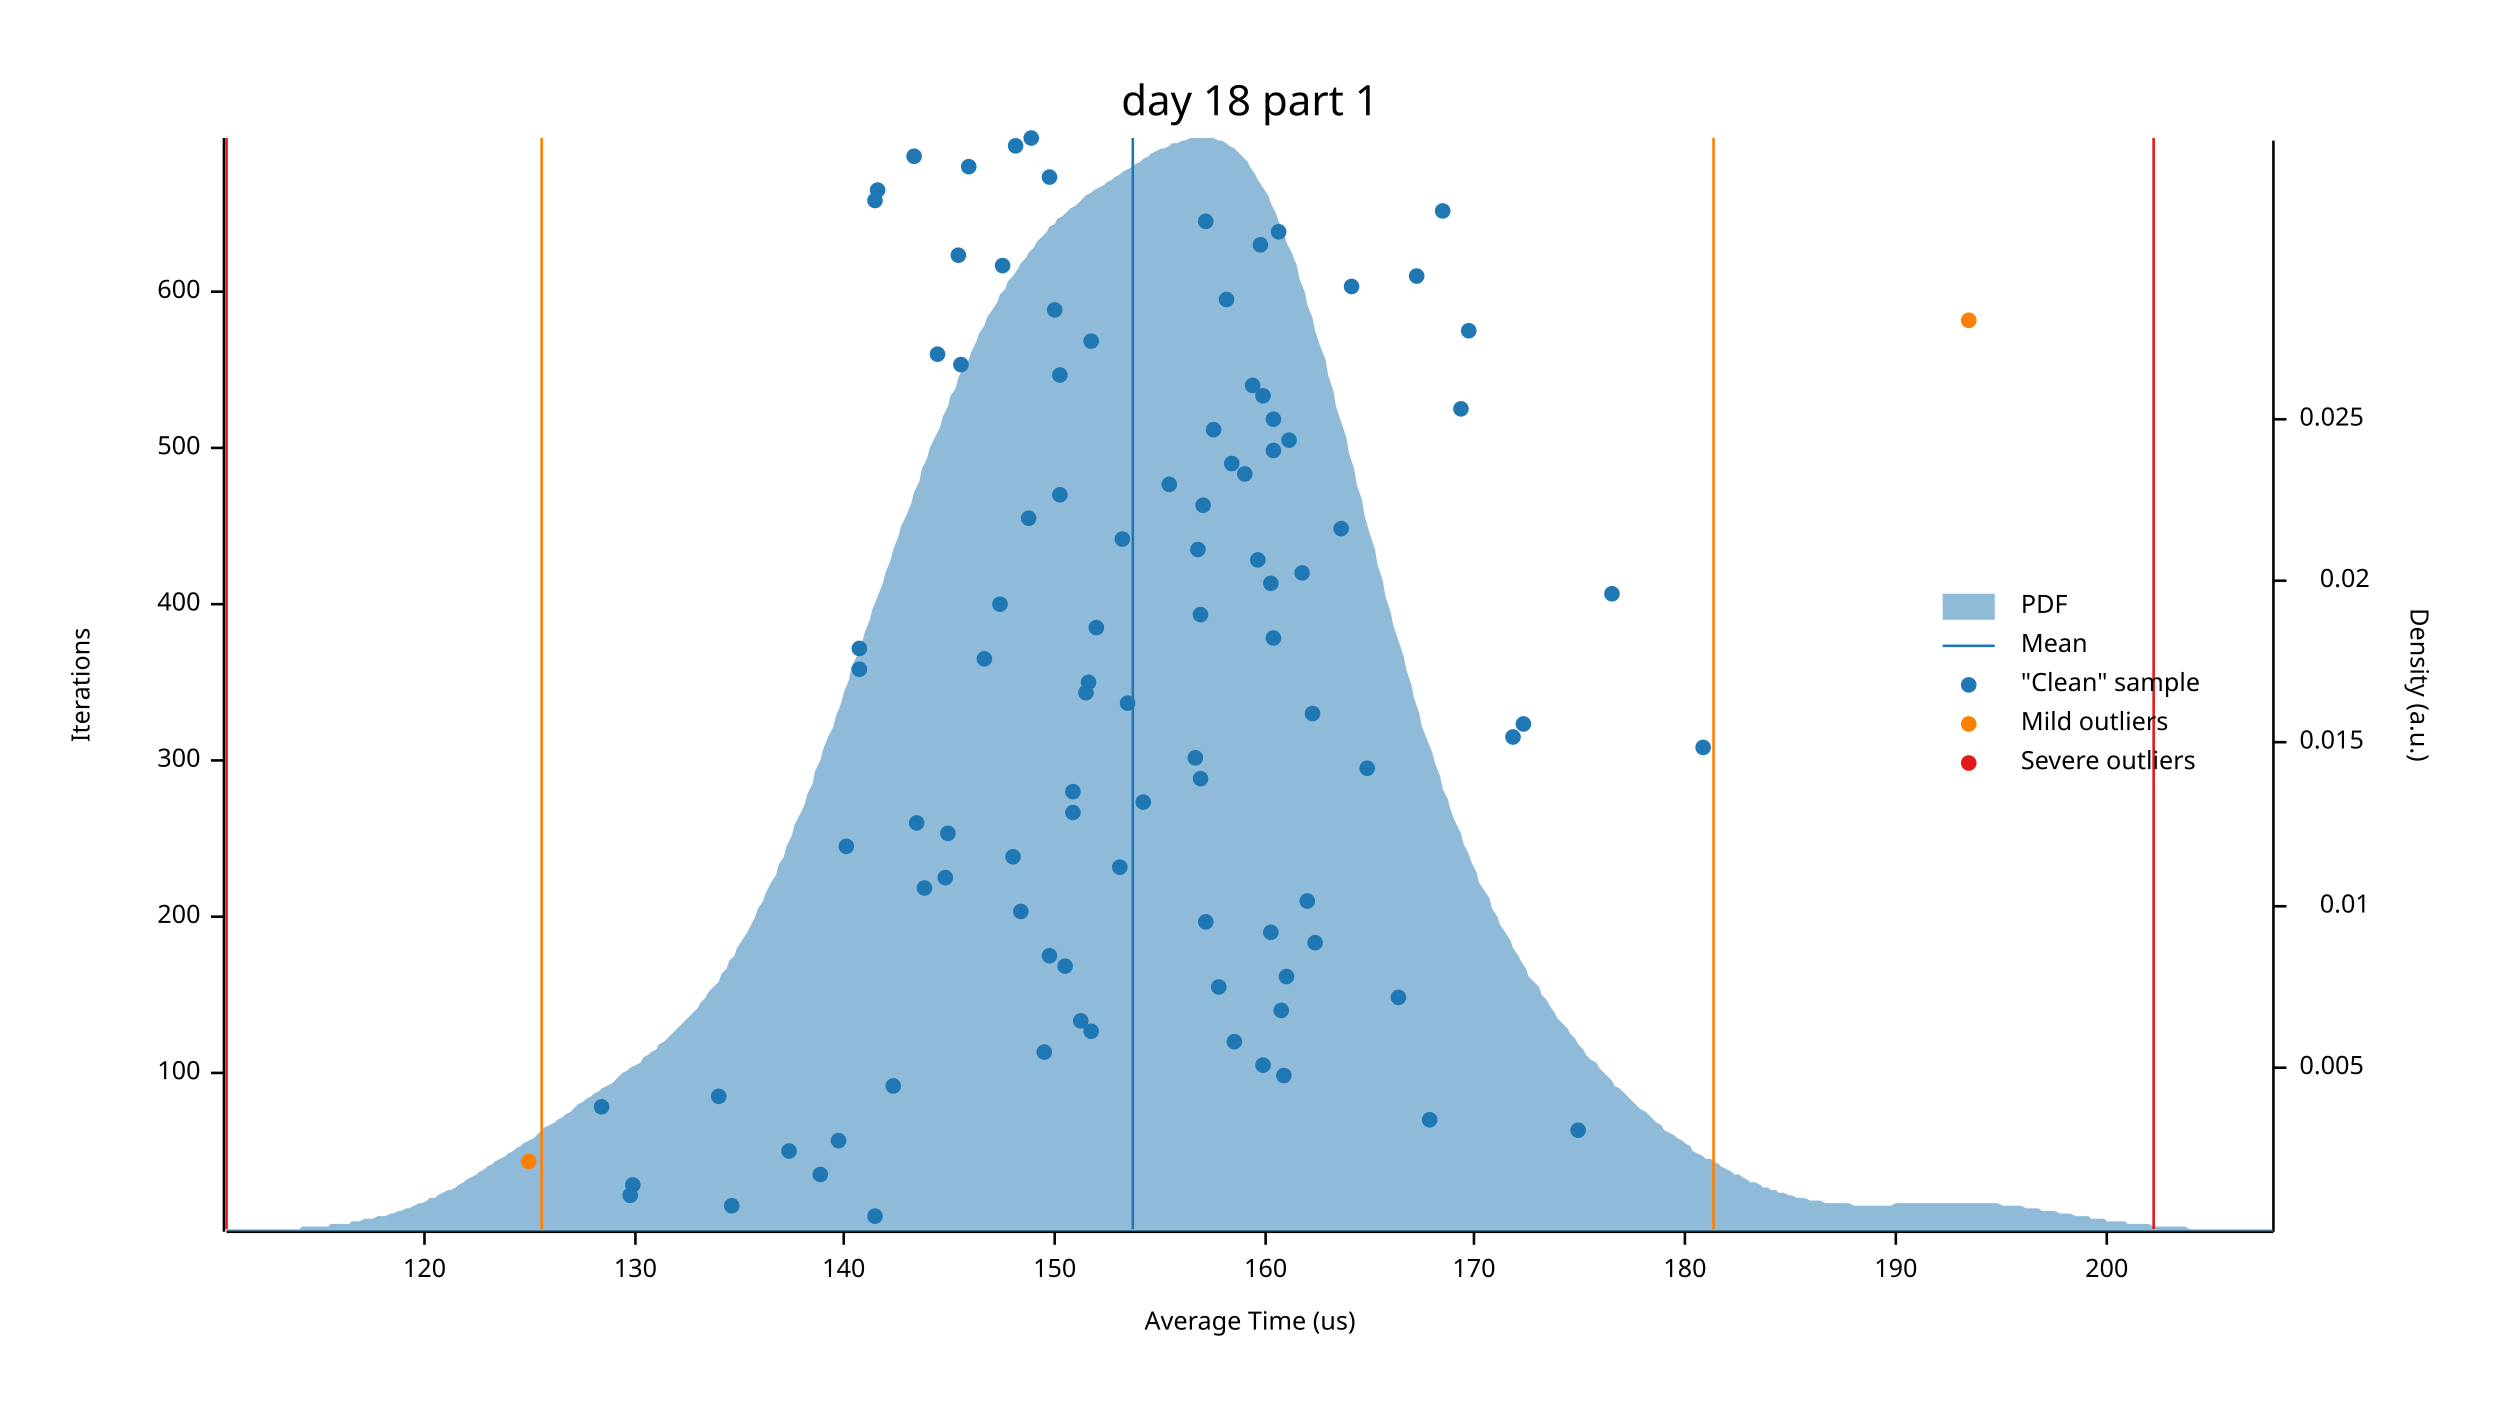
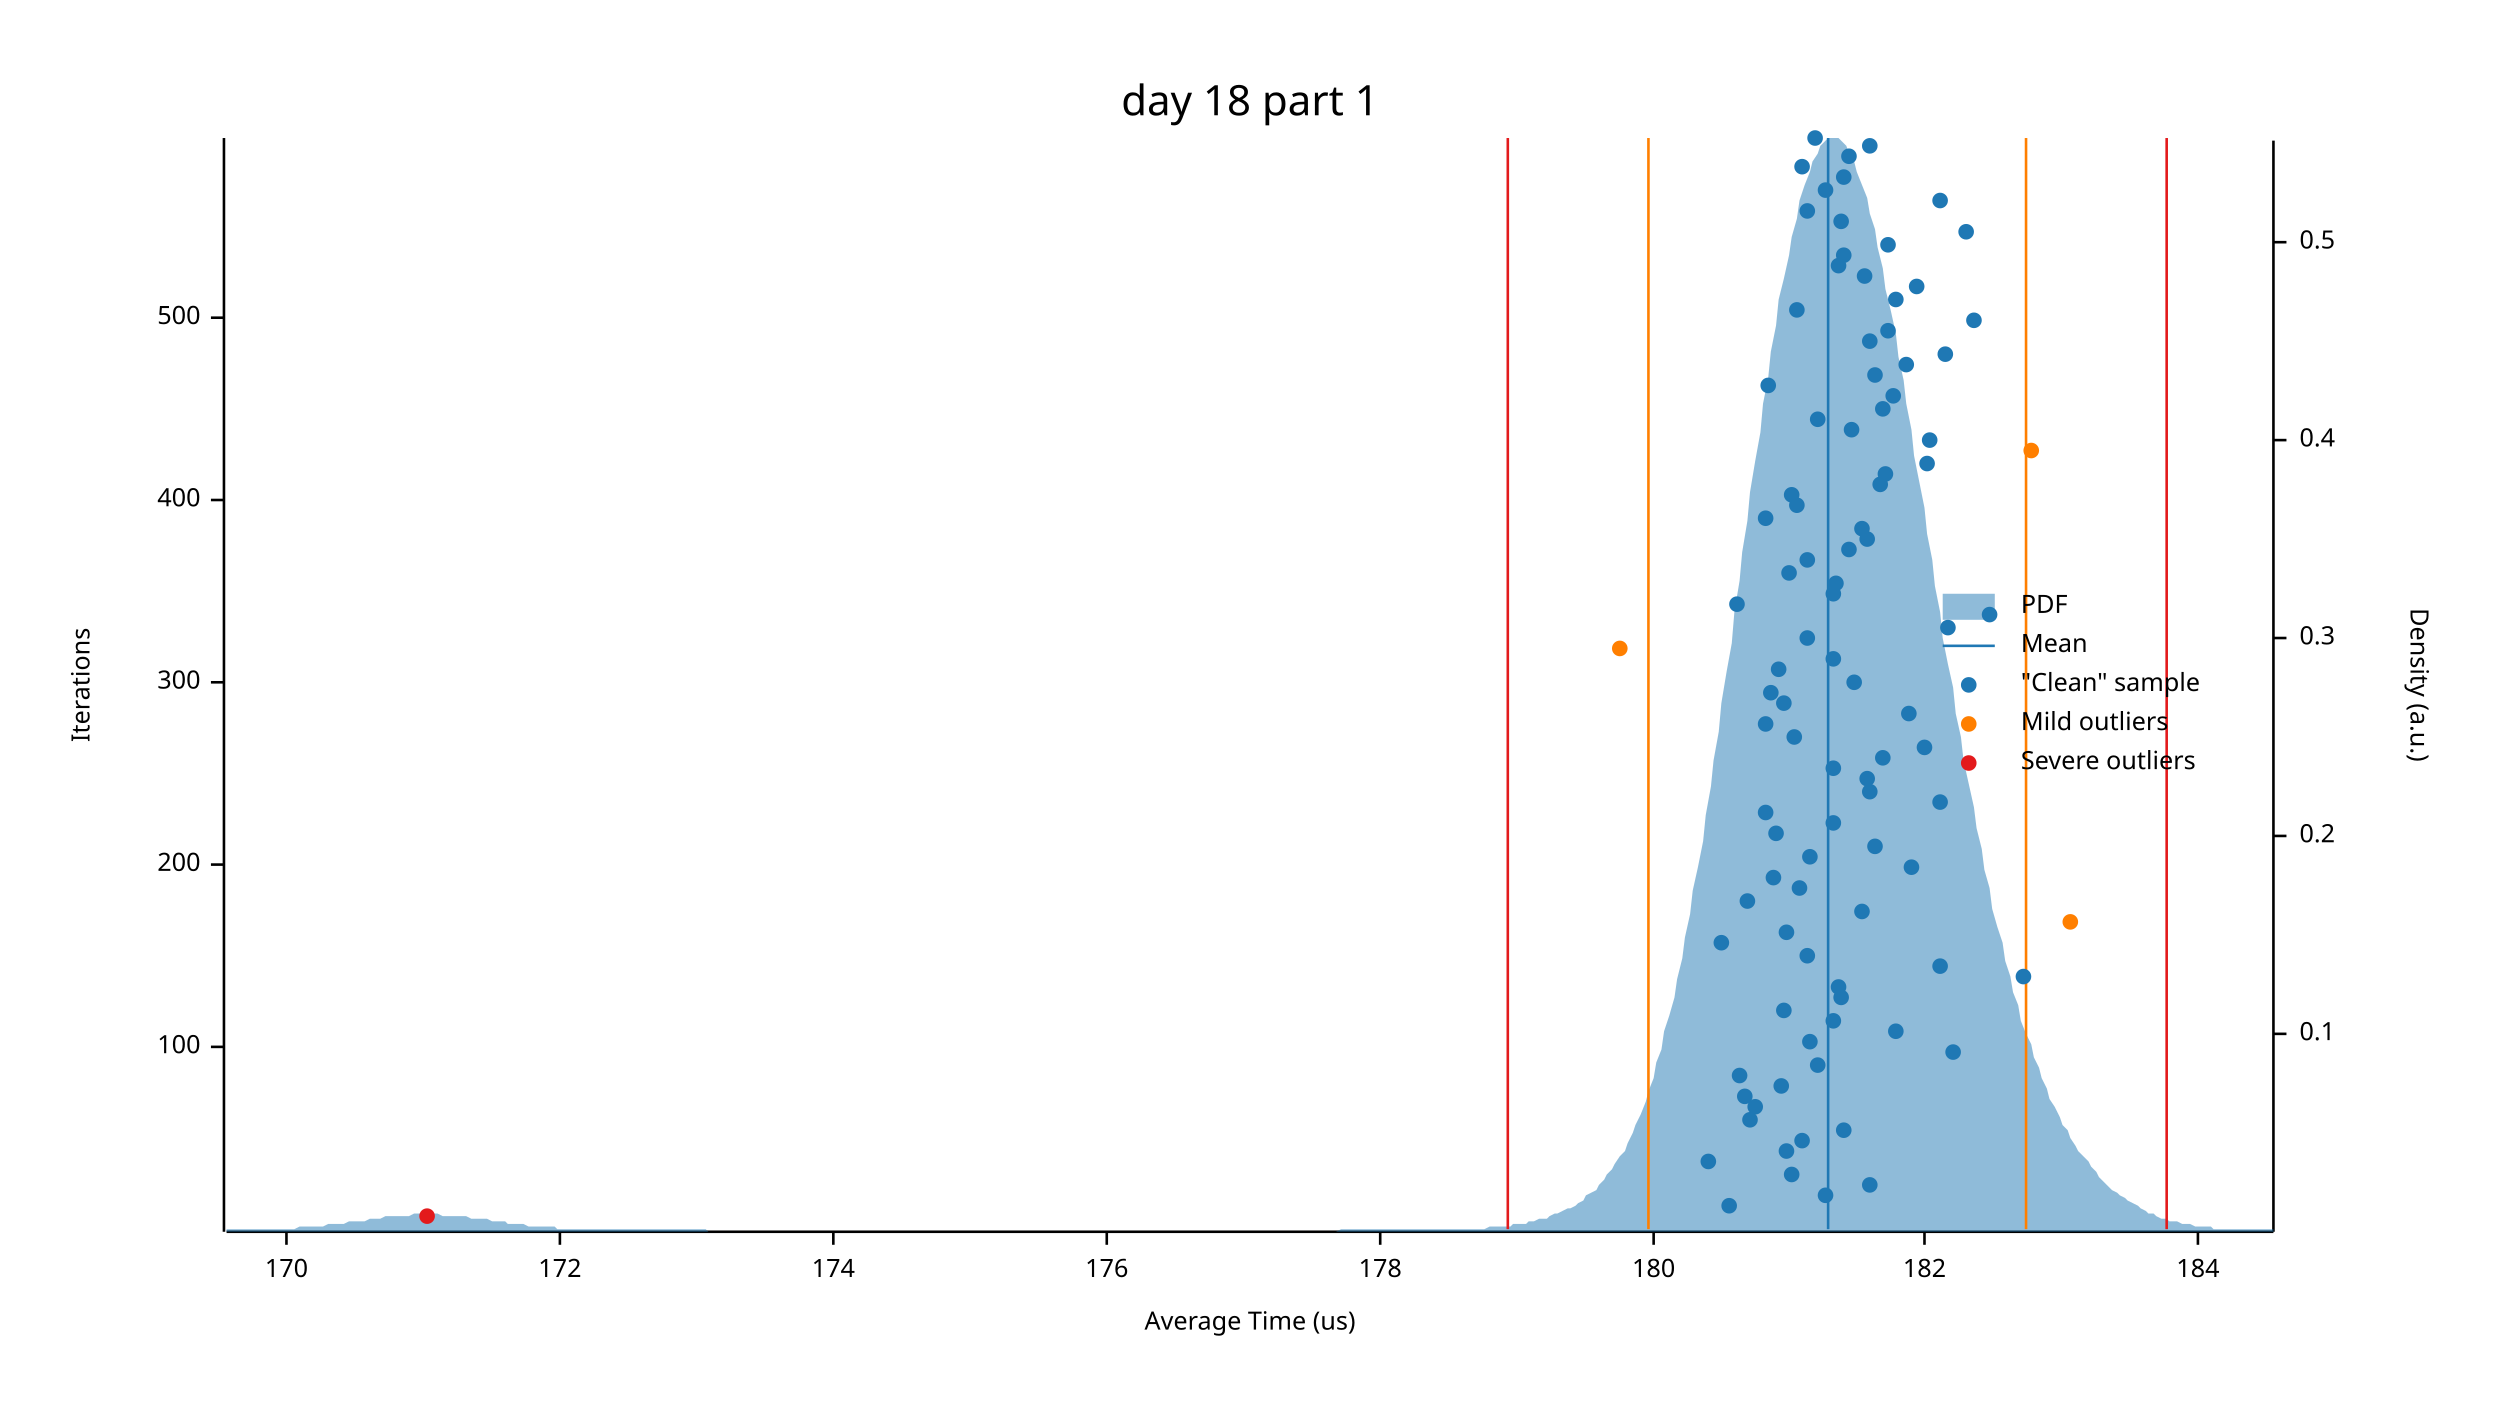
<svg xmlns="http://www.w3.org/2000/svg" width="960" height="540" viewBox="0 0 960 540">
  <text x="480" y="32" dy="0.76em" text-anchor="middle" font-family="sans-serif" font-size="16.129" opacity="1" fill="#000000">
day 18 part 1
</text>
  <text x="27" y="263" dy="0.76em" text-anchor="middle" font-family="sans-serif" font-size="9.677" opacity="1" fill="#000000" transform="rotate(270, 27, 263)">
Iterations
</text>
  <text x="480" y="513" dy="-0.5ex" text-anchor="middle" font-family="sans-serif" font-size="9.677" opacity="1" fill="#000000">
Average Time (us)
</text>
  <polyline fill="none" opacity="1" stroke="#000000" stroke-width="1" points="86,53 86,473 " />
-   <text x="77" y="412" dy="0.5ex" text-anchor="end" font-family="sans-serif" font-size="9.677" opacity="1" fill="#000000">
+   <text x="77" y="402" dy="0.5ex" text-anchor="end" font-family="sans-serif" font-size="9.677" opacity="1" fill="#000000">
100
</text>
-   <polyline fill="none" opacity="1" stroke="#000000" stroke-width="1" points="81,412 86,412 " />
-   <text x="77" y="352" dy="0.5ex" text-anchor="end" font-family="sans-serif" font-size="9.677" opacity="1" fill="#000000">
+   <polyline fill="none" opacity="1" stroke="#000000" stroke-width="1" points="81,402 86,402 " />
+   <text x="77" y="332" dy="0.5ex" text-anchor="end" font-family="sans-serif" font-size="9.677" opacity="1" fill="#000000">
200
</text>
-   <polyline fill="none" opacity="1" stroke="#000000" stroke-width="1" points="81,352 86,352 " />
-   <text x="77" y="292" dy="0.5ex" text-anchor="end" font-family="sans-serif" font-size="9.677" opacity="1" fill="#000000">
+   <polyline fill="none" opacity="1" stroke="#000000" stroke-width="1" points="81,332 86,332 " />
+   <text x="77" y="262" dy="0.5ex" text-anchor="end" font-family="sans-serif" font-size="9.677" opacity="1" fill="#000000">
300
</text>
-   <polyline fill="none" opacity="1" stroke="#000000" stroke-width="1" points="81,292 86,292 " />
-   <text x="77" y="232" dy="0.5ex" text-anchor="end" font-family="sans-serif" font-size="9.677" opacity="1" fill="#000000">
+   <polyline fill="none" opacity="1" stroke="#000000" stroke-width="1" points="81,262 86,262 " />
+   <text x="77" y="192" dy="0.5ex" text-anchor="end" font-family="sans-serif" font-size="9.677" opacity="1" fill="#000000">
400
</text>
-   <polyline fill="none" opacity="1" stroke="#000000" stroke-width="1" points="81,232 86,232 " />
-   <text x="77" y="172" dy="0.5ex" text-anchor="end" font-family="sans-serif" font-size="9.677" opacity="1" fill="#000000">
+   <polyline fill="none" opacity="1" stroke="#000000" stroke-width="1" points="81,192 86,192 " />
+   <text x="77" y="122" dy="0.5ex" text-anchor="end" font-family="sans-serif" font-size="9.677" opacity="1" fill="#000000">
500
</text>
-   <polyline fill="none" opacity="1" stroke="#000000" stroke-width="1" points="81,172 86,172 " />
-   <text x="77" y="112" dy="0.5ex" text-anchor="end" font-family="sans-serif" font-size="9.677" opacity="1" fill="#000000">
- 600
- </text>
-   <polyline fill="none" opacity="1" stroke="#000000" stroke-width="1" points="81,112 86,112 " />
+   <polyline fill="none" opacity="1" stroke="#000000" stroke-width="1" points="81,122 86,122 " />
  <polyline fill="none" opacity="1" stroke="#000000" stroke-width="1" points="87,473 873,473 " />
-   <text x="163" y="483" dy="0.76em" text-anchor="middle" font-family="sans-serif" font-size="9.677" opacity="1" fill="#000000">
- 120
- </text>
-   <polyline fill="none" opacity="1" stroke="#000000" stroke-width="1" points="163,473 163,478 " />
-   <text x="244" y="483" dy="0.76em" text-anchor="middle" font-family="sans-serif" font-size="9.677" opacity="1" fill="#000000">
- 130
- </text>
-   <polyline fill="none" opacity="1" stroke="#000000" stroke-width="1" points="244,473 244,478 " />
-   <text x="324" y="483" dy="0.76em" text-anchor="middle" font-family="sans-serif" font-size="9.677" opacity="1" fill="#000000">
- 140
- </text>
-   <polyline fill="none" opacity="1" stroke="#000000" stroke-width="1" points="324,473 324,478 " />
-   <text x="405" y="483" dy="0.76em" text-anchor="middle" font-family="sans-serif" font-size="9.677" opacity="1" fill="#000000">
- 150
- </text>
-   <polyline fill="none" opacity="1" stroke="#000000" stroke-width="1" points="405,473 405,478 " />
-   <text x="486" y="483" dy="0.76em" text-anchor="middle" font-family="sans-serif" font-size="9.677" opacity="1" fill="#000000">
- 160
- </text>
-   <polyline fill="none" opacity="1" stroke="#000000" stroke-width="1" points="486,473 486,478 " />
-   <text x="566" y="483" dy="0.76em" text-anchor="middle" font-family="sans-serif" font-size="9.677" opacity="1" fill="#000000">
+   <text x="110" y="483" dy="0.76em" text-anchor="middle" font-family="sans-serif" font-size="9.677" opacity="1" fill="#000000">
170
</text>
-   <polyline fill="none" opacity="1" stroke="#000000" stroke-width="1" points="566,473 566,478 " />
-   <text x="647" y="483" dy="0.76em" text-anchor="middle" font-family="sans-serif" font-size="9.677" opacity="1" fill="#000000">
+   <polyline fill="none" opacity="1" stroke="#000000" stroke-width="1" points="110,473 110,478 " />
+   <text x="215" y="483" dy="0.76em" text-anchor="middle" font-family="sans-serif" font-size="9.677" opacity="1" fill="#000000">
+ 172
+ </text>
+   <polyline fill="none" opacity="1" stroke="#000000" stroke-width="1" points="215,473 215,478 " />
+   <text x="320" y="483" dy="0.76em" text-anchor="middle" font-family="sans-serif" font-size="9.677" opacity="1" fill="#000000">
+ 174
+ </text>
+   <polyline fill="none" opacity="1" stroke="#000000" stroke-width="1" points="320,473 320,478 " />
+   <text x="425" y="483" dy="0.76em" text-anchor="middle" font-family="sans-serif" font-size="9.677" opacity="1" fill="#000000">
+ 176
+ </text>
+   <polyline fill="none" opacity="1" stroke="#000000" stroke-width="1" points="425,473 425,478 " />
+   <text x="530" y="483" dy="0.76em" text-anchor="middle" font-family="sans-serif" font-size="9.677" opacity="1" fill="#000000">
+ 178
+ </text>
+   <polyline fill="none" opacity="1" stroke="#000000" stroke-width="1" points="530,473 530,478 " />
+   <text x="635" y="483" dy="0.76em" text-anchor="middle" font-family="sans-serif" font-size="9.677" opacity="1" fill="#000000">
180
</text>
-   <polyline fill="none" opacity="1" stroke="#000000" stroke-width="1" points="647,473 647,478 " />
-   <text x="728" y="483" dy="0.76em" text-anchor="middle" font-family="sans-serif" font-size="9.677" opacity="1" fill="#000000">
- 190
- </text>
-   <polyline fill="none" opacity="1" stroke="#000000" stroke-width="1" points="728,473 728,478 " />
-   <text x="809" y="483" dy="0.76em" text-anchor="middle" font-family="sans-serif" font-size="9.677" opacity="1" fill="#000000">
- 200
- </text>
-   <polyline fill="none" opacity="1" stroke="#000000" stroke-width="1" points="809,473 809,478 " />
+   <polyline fill="none" opacity="1" stroke="#000000" stroke-width="1" points="635,473 635,478 " />
+   <text x="739" y="483" dy="0.76em" text-anchor="middle" font-family="sans-serif" font-size="9.677" opacity="1" fill="#000000">
+ 182
+ </text>
+   <polyline fill="none" opacity="1" stroke="#000000" stroke-width="1" points="739,473 739,478 " />
+   <text x="844" y="483" dy="0.76em" text-anchor="middle" font-family="sans-serif" font-size="9.677" opacity="1" fill="#000000">
+ 184
+ </text>
+   <polyline fill="none" opacity="1" stroke="#000000" stroke-width="1" points="844,473 844,478 " />
  <text x="933" y="263" dy="0.76em" text-anchor="middle" font-family="sans-serif" font-size="9.677" opacity="1" fill="#000000" transform="rotate(90, 933, 263)">
Density (a.u.)
</text>
  <polyline fill="none" opacity="1" stroke="#000000" stroke-width="1" points="873,54 873,473 " />
-   <text x="883" y="410" dy="0.5ex" text-anchor="start" font-family="sans-serif" font-size="9.677" opacity="1" fill="#000000">
- 0.005
- </text>
-   <polyline fill="none" opacity="1" stroke="#000000" stroke-width="1" points="873,410 878,410 " />
-   <text x="910" y="348" dy="0.5ex" text-anchor="end" font-family="sans-serif" font-size="9.677" opacity="1" fill="#000000">
- 0.01
- </text>
-   <polyline fill="none" opacity="1" stroke="#000000" stroke-width="1" points="873,348 878,348 " />
-   <text x="883" y="285" dy="0.5ex" text-anchor="start" font-family="sans-serif" font-size="9.677" opacity="1" fill="#000000">
- 0.015
- </text>
-   <polyline fill="none" opacity="1" stroke="#000000" stroke-width="1" points="873,285 878,285 " />
-   <text x="910" y="223" dy="0.5ex" text-anchor="end" font-family="sans-serif" font-size="9.677" opacity="1" fill="#000000">
- 0.02
- </text>
-   <polyline fill="none" opacity="1" stroke="#000000" stroke-width="1" points="873,223 878,223 " />
-   <text x="883" y="161" dy="0.5ex" text-anchor="start" font-family="sans-serif" font-size="9.677" opacity="1" fill="#000000">
- 0.025
- </text>
-   <polyline fill="none" opacity="1" stroke="#000000" stroke-width="1" points="873,161 878,161 " />
-   <polygon opacity="0.5" fill="#1F78B4" points="87,472 88,472 90,472 91,472 93,472 94,472 96,472 98,472 99,472 101,472 102,472 104,472 105,472 107,472 109,472 110,472 112,472 113,472 115,472 116,471 118,471 120,471 121,471 123,471 124,471 126,471 127,470 129,470 131,470 132,470 134,470 135,469 137,469 138,469 140,468 142,468 143,468 145,467 146,467 148,467 150,466 151,466 153,465 154,465 156,464 157,464 159,463 161,462 162,462 164,461 165,460 167,460 168,459 170,458 172,457 173,457 175,456 176,455 178,454 179,453 181,452 183,451 184,450 186,449 187,448 189,447 190,446 192,445 194,444 195,443 197,442 198,441 200,440 201,439 203,438 205,437 206,436 208,434 209,433 211,432 213,431 214,430 216,429 217,428 219,427 220,426 222,424 224,423 225,422 227,421 228,420 230,419 231,418 233,417 235,416 236,415 238,413 239,412 241,411 242,410 244,409 246,408 247,406 249,405 250,404 252,403 253,401 255,400 257,398 258,397 260,395 261,394 263,392 264,391 266,389 268,387 269,385 271,383 272,381 274,379 276,377 277,374 279,372 280,369 282,367 283,364 285,361 287,358 288,356 290,352 291,349 293,346 294,343 296,339 298,336 299,332 301,329 302,325 304,321 305,317 307,313 309,309 310,305 312,301 313,296 315,292 316,288 318,283 320,279 321,275 323,270 324,266 326,261 327,256 329,252 331,247 332,243 334,238 335,234 337,229 339,224 340,220 342,215 343,211 345,206 346,202 348,198 350,193 351,189 353,185 354,180 356,176 357,172 359,168 361,164 362,160 364,156 365,152 367,149 368,145 370,141 372,138 373,135 375,131 376,128 378,125 379,122 381,119 383,116 384,113 386,111 387,108 389,106 391,103 392,101 394,99 395,97 397,95 398,93 400,91 402,89 403,87 405,86 406,84 408,83 409,82 411,80 413,79 414,78 416,76 417,75 419,74 420,73 422,72 424,71 425,70 427,69 428,68 430,67 431,66 433,65 435,64 436,63 438,62 439,61 441,60 442,59 444,58 446,57 447,57 449,56 450,55 452,55 454,54 455,54 457,53 458,53 460,53 461,53 463,53 465,53 466,53 468,54 469,54 471,55 472,56 474,57 476,59 477,60 479,62 480,64 482,67 483,69 485,72 487,75 488,78 490,82 491,85 493,89 494,93 496,97 498,102 499,107 501,112 502,117 504,122 505,127 507,133 509,138 510,144 512,150 513,156 515,162 517,168 518,174 520,180 521,186 523,192 524,198 526,205 528,211 529,217 531,223 532,229 534,235 535,240 537,246 539,252 540,257 542,263 543,268 545,274 546,279 548,284 550,289 551,293 553,298 554,303 556,307 557,311 559,316 561,320 562,324 564,328 565,331 567,335 568,339 570,342 572,345 573,349 575,352 576,355 578,358 580,361 581,364 583,367 584,369 586,372 587,375 589,377 591,379 592,382 594,384 595,386 597,389 598,391 600,393 602,395 603,397 605,399 606,401 608,403 609,405 611,407 613,408 614,410 616,412 617,413 619,415 620,417 622,418 624,420 625,421 627,423 628,424 630,426 632,427 633,428 635,430 636,431 638,432 639,434 641,435 643,436 644,437 646,438 647,439 649,440 650,442 652,443 654,444 655,445 657,445 658,446 660,447 661,448 663,449 665,450 666,451 668,451 669,452 671,453 672,454 674,454 676,455 677,456 679,456 680,457 682,457 683,458 685,458 687,459 688,459 690,460 691,460 693,460 695,461 696,461 698,461 699,461 701,462 702,462 704,462 706,462 707,462 709,462 710,462 712,463 713,463 715,463 717,463 718,463 720,463 721,463 723,463 724,463 726,463 728,462 729,462 731,462 732,462 734,462 735,462 737,462 739,462 740,462 742,462 743,462 745,462 746,462 748,462 750,462 751,462 753,462 754,462 756,462 758,462 759,462 761,462 762,462 764,462 765,462 767,462 769,463 770,463 772,463 773,463 775,463 776,463 778,464 780,464 781,464 783,464 784,465 786,465 787,465 789,465 791,466 792,466 794,466 795,466 797,467 798,467 800,467 802,467 803,468 805,468 806,468 808,468 809,469 811,469 813,469 814,469 816,469 817,470 819,470 821,470 822,470 824,470 825,470 827,471 828,471 830,471 832,471 833,471 835,471 836,471 838,471 839,471 841,472 843,472 844,472 846,472 847,472 849,472 850,472 852,472 854,472 855,472 857,472 858,472 860,472 861,472 863,472 865,472 866,472 868,472 869,472 871,472 873,472 873,473 87,473 " />
-   <polyline fill="none" opacity="1" stroke="#1F78B4" stroke-width="1" points="435,472 435,53 " />
-   <polyline fill="none" opacity="1" stroke="#FF7F00" stroke-width="1" points="208,472 208,53 " />
-   <polyline fill="none" opacity="1" stroke="#FF7F00" stroke-width="1" points="658,472 658,53 " />
-   <polyline fill="none" opacity="1" stroke="#E31A1C" stroke-width="1" points="87,472 87,53 " />
-   <polyline fill="none" opacity="1" stroke="#E31A1C" stroke-width="1" points="827,472 827,53 " />
-   <circle cx="336" cy="467" r="3" opacity="1" fill="#1F78B4" stroke="none" />
-   <circle cx="281" cy="463" r="3" opacity="1" fill="#1F78B4" stroke="none" />
-   <circle cx="242" cy="459" r="3" opacity="1" fill="#1F78B4" stroke="none" />
-   <circle cx="243" cy="455" r="3" opacity="1" fill="#1F78B4" stroke="none" />
-   <circle cx="315" cy="451" r="3" opacity="1" fill="#1F78B4" stroke="none" />
-   <circle cx="303" cy="442" r="3" opacity="1" fill="#1F78B4" stroke="none" />
-   <circle cx="322" cy="438" r="3" opacity="1" fill="#1F78B4" stroke="none" />
-   <circle cx="606" cy="434" r="3" opacity="1" fill="#1F78B4" stroke="none" />
-   <circle cx="549" cy="430" r="3" opacity="1" fill="#1F78B4" stroke="none" />
-   <circle cx="231" cy="425" r="3" opacity="1" fill="#1F78B4" stroke="none" />
-   <circle cx="276" cy="421" r="3" opacity="1" fill="#1F78B4" stroke="none" />
-   <circle cx="343" cy="417" r="3" opacity="1" fill="#1F78B4" stroke="none" />
-   <circle cx="493" cy="413" r="3" opacity="1" fill="#1F78B4" stroke="none" />
-   <circle cx="485" cy="409" r="3" opacity="1" fill="#1F78B4" stroke="none" />
-   <circle cx="401" cy="404" r="3" opacity="1" fill="#1F78B4" stroke="none" />
-   <circle cx="474" cy="400" r="3" opacity="1" fill="#1F78B4" stroke="none" />
-   <circle cx="419" cy="396" r="3" opacity="1" fill="#1F78B4" stroke="none" />
-   <circle cx="415" cy="392" r="3" opacity="1" fill="#1F78B4" stroke="none" />
-   <circle cx="492" cy="388" r="3" opacity="1" fill="#1F78B4" stroke="none" />
-   <circle cx="537" cy="383" r="3" opacity="1" fill="#1F78B4" stroke="none" />
-   <circle cx="468" cy="379" r="3" opacity="1" fill="#1F78B4" stroke="none" />
-   <circle cx="494" cy="375" r="3" opacity="1" fill="#1F78B4" stroke="none" />
-   <circle cx="409" cy="371" r="3" opacity="1" fill="#1F78B4" stroke="none" />
-   <circle cx="403" cy="367" r="3" opacity="1" fill="#1F78B4" stroke="none" />
-   <circle cx="505" cy="362" r="3" opacity="1" fill="#1F78B4" stroke="none" />
-   <circle cx="488" cy="358" r="3" opacity="1" fill="#1F78B4" stroke="none" />
-   <circle cx="463" cy="354" r="3" opacity="1" fill="#1F78B4" stroke="none" />
-   <circle cx="392" cy="350" r="3" opacity="1" fill="#1F78B4" stroke="none" />
-   <circle cx="502" cy="346" r="3" opacity="1" fill="#1F78B4" stroke="none" />
-   <circle cx="355" cy="341" r="3" opacity="1" fill="#1F78B4" stroke="none" />
-   <circle cx="363" cy="337" r="3" opacity="1" fill="#1F78B4" stroke="none" />
-   <circle cx="430" cy="333" r="3" opacity="1" fill="#1F78B4" stroke="none" />
-   <circle cx="389" cy="329" r="3" opacity="1" fill="#1F78B4" stroke="none" />
-   <circle cx="325" cy="325" r="3" opacity="1" fill="#1F78B4" stroke="none" />
-   <circle cx="364" cy="320" r="3" opacity="1" fill="#1F78B4" stroke="none" />
-   <circle cx="352" cy="316" r="3" opacity="1" fill="#1F78B4" stroke="none" />
-   <circle cx="412" cy="312" r="3" opacity="1" fill="#1F78B4" stroke="none" />
-   <circle cx="439" cy="308" r="3" opacity="1" fill="#1F78B4" stroke="none" />
-   <circle cx="412" cy="304" r="3" opacity="1" fill="#1F78B4" stroke="none" />
-   <circle cx="461" cy="299" r="3" opacity="1" fill="#1F78B4" stroke="none" />
-   <circle cx="525" cy="295" r="3" opacity="1" fill="#1F78B4" stroke="none" />
-   <circle cx="459" cy="291" r="3" opacity="1" fill="#1F78B4" stroke="none" />
-   <circle cx="654" cy="287" r="3" opacity="1" fill="#1F78B4" stroke="none" />
-   <circle cx="581" cy="283" r="3" opacity="1" fill="#1F78B4" stroke="none" />
-   <circle cx="585" cy="278" r="3" opacity="1" fill="#1F78B4" stroke="none" />
-   <circle cx="504" cy="274" r="3" opacity="1" fill="#1F78B4" stroke="none" />
-   <circle cx="433" cy="270" r="3" opacity="1" fill="#1F78B4" stroke="none" />
-   <circle cx="417" cy="266" r="3" opacity="1" fill="#1F78B4" stroke="none" />
-   <circle cx="418" cy="262" r="3" opacity="1" fill="#1F78B4" stroke="none" />
-   <circle cx="330" cy="257" r="3" opacity="1" fill="#1F78B4" stroke="none" />
-   <circle cx="378" cy="253" r="3" opacity="1" fill="#1F78B4" stroke="none" />
-   <circle cx="330" cy="249" r="3" opacity="1" fill="#1F78B4" stroke="none" />
-   <circle cx="489" cy="245" r="3" opacity="1" fill="#1F78B4" stroke="none" />
-   <circle cx="421" cy="241" r="3" opacity="1" fill="#1F78B4" stroke="none" />
-   <circle cx="461" cy="236" r="3" opacity="1" fill="#1F78B4" stroke="none" />
-   <circle cx="384" cy="232" r="3" opacity="1" fill="#1F78B4" stroke="none" />
-   <circle cx="619" cy="228" r="3" opacity="1" fill="#1F78B4" stroke="none" />
-   <circle cx="488" cy="224" r="3" opacity="1" fill="#1F78B4" stroke="none" />
-   <circle cx="500" cy="220" r="3" opacity="1" fill="#1F78B4" stroke="none" />
-   <circle cx="483" cy="215" r="3" opacity="1" fill="#1F78B4" stroke="none" />
-   <circle cx="460" cy="211" r="3" opacity="1" fill="#1F78B4" stroke="none" />
-   <circle cx="431" cy="207" r="3" opacity="1" fill="#1F78B4" stroke="none" />
-   <circle cx="515" cy="203" r="3" opacity="1" fill="#1F78B4" stroke="none" />
-   <circle cx="395" cy="199" r="3" opacity="1" fill="#1F78B4" stroke="none" />
-   <circle cx="462" cy="194" r="3" opacity="1" fill="#1F78B4" stroke="none" />
-   <circle cx="407" cy="190" r="3" opacity="1" fill="#1F78B4" stroke="none" />
-   <circle cx="449" cy="186" r="3" opacity="1" fill="#1F78B4" stroke="none" />
-   <circle cx="478" cy="182" r="3" opacity="1" fill="#1F78B4" stroke="none" />
-   <circle cx="473" cy="178" r="3" opacity="1" fill="#1F78B4" stroke="none" />
-   <circle cx="489" cy="173" r="3" opacity="1" fill="#1F78B4" stroke="none" />
-   <circle cx="495" cy="169" r="3" opacity="1" fill="#1F78B4" stroke="none" />
-   <circle cx="466" cy="165" r="3" opacity="1" fill="#1F78B4" stroke="none" />
-   <circle cx="489" cy="161" r="3" opacity="1" fill="#1F78B4" stroke="none" />
-   <circle cx="561" cy="157" r="3" opacity="1" fill="#1F78B4" stroke="none" />
-   <circle cx="485" cy="152" r="3" opacity="1" fill="#1F78B4" stroke="none" />
-   <circle cx="481" cy="148" r="3" opacity="1" fill="#1F78B4" stroke="none" />
-   <circle cx="407" cy="144" r="3" opacity="1" fill="#1F78B4" stroke="none" />
-   <circle cx="369" cy="140" r="3" opacity="1" fill="#1F78B4" stroke="none" />
-   <circle cx="360" cy="136" r="3" opacity="1" fill="#1F78B4" stroke="none" />
-   <circle cx="419" cy="131" r="3" opacity="1" fill="#1F78B4" stroke="none" />
-   <circle cx="564" cy="127" r="3" opacity="1" fill="#1F78B4" stroke="none" />
-   <circle cx="405" cy="119" r="3" opacity="1" fill="#1F78B4" stroke="none" />
-   <circle cx="471" cy="115" r="3" opacity="1" fill="#1F78B4" stroke="none" />
-   <circle cx="519" cy="110" r="3" opacity="1" fill="#1F78B4" stroke="none" />
-   <circle cx="544" cy="106" r="3" opacity="1" fill="#1F78B4" stroke="none" />
-   <circle cx="385" cy="102" r="3" opacity="1" fill="#1F78B4" stroke="none" />
-   <circle cx="368" cy="98" r="3" opacity="1" fill="#1F78B4" stroke="none" />
-   <circle cx="484" cy="94" r="3" opacity="1" fill="#1F78B4" stroke="none" />
-   <circle cx="491" cy="89" r="3" opacity="1" fill="#1F78B4" stroke="none" />
-   <circle cx="463" cy="85" r="3" opacity="1" fill="#1F78B4" stroke="none" />
-   <circle cx="554" cy="81" r="3" opacity="1" fill="#1F78B4" stroke="none" />
-   <circle cx="336" cy="77" r="3" opacity="1" fill="#1F78B4" stroke="none" />
-   <circle cx="337" cy="73" r="3" opacity="1" fill="#1F78B4" stroke="none" />
-   <circle cx="403" cy="68" r="3" opacity="1" fill="#1F78B4" stroke="none" />
-   <circle cx="372" cy="64" r="3" opacity="1" fill="#1F78B4" stroke="none" />
-   <circle cx="351" cy="60" r="3" opacity="1" fill="#1F78B4" stroke="none" />
-   <circle cx="390" cy="56" r="3" opacity="1" fill="#1F78B4" stroke="none" />
-   <circle cx="396" cy="53" r="3" opacity="1" fill="#1F78B4" stroke="none" />
-   <circle cx="203" cy="446" r="3" opacity="1" fill="#FF7F00" stroke="none" />
-   <circle cx="756" cy="123" r="3" opacity="1" fill="#FF7F00" stroke="none" />
+   <text x="883" y="397" dy="0.5ex" text-anchor="start" font-family="sans-serif" font-size="9.677" opacity="1" fill="#000000">
+ 0.1
+ </text>
+   <polyline fill="none" opacity="1" stroke="#000000" stroke-width="1" points="873,397 878,397 " />
+   <text x="883" y="321" dy="0.5ex" text-anchor="start" font-family="sans-serif" font-size="9.677" opacity="1" fill="#000000">
+ 0.2
+ </text>
+   <polyline fill="none" opacity="1" stroke="#000000" stroke-width="1" points="873,321 878,321 " />
+   <text x="883" y="245" dy="0.5ex" text-anchor="start" font-family="sans-serif" font-size="9.677" opacity="1" fill="#000000">
+ 0.3
+ </text>
+   <polyline fill="none" opacity="1" stroke="#000000" stroke-width="1" points="873,245 878,245 " />
+   <text x="883" y="169" dy="0.5ex" text-anchor="start" font-family="sans-serif" font-size="9.677" opacity="1" fill="#000000">
+ 0.4
+ </text>
+   <polyline fill="none" opacity="1" stroke="#000000" stroke-width="1" points="873,169 878,169 " />
+   <text x="883" y="93" dy="0.5ex" text-anchor="start" font-family="sans-serif" font-size="9.677" opacity="1" fill="#000000">
+ 0.5
+ </text>
+   <polyline fill="none" opacity="1" stroke="#000000" stroke-width="1" points="873,93 878,93 " />
+   <polygon opacity="0.5" fill="#1F78B4" points="87,472 88,472 90,472 91,472 93,472 94,472 96,472 98,472 99,472 101,472 102,472 104,472 105,472 107,472 109,472 110,472 112,472 113,472 115,471 116,471 118,471 120,471 121,471 123,471 124,471 126,470 127,470 129,470 131,470 132,470 134,469 135,469 137,469 138,469 140,469 142,468 143,468 145,468 146,468 148,467 150,467 151,467 153,467 154,467 156,467 157,467 159,466 161,466 162,466 164,466 165,466 167,466 168,466 170,467 172,467 173,467 175,467 176,467 178,467 179,467 181,468 183,468 184,468 186,468 187,468 189,469 190,469 192,469 194,469 195,470 197,470 198,470 200,470 201,470 203,471 205,471 206,471 208,471 209,471 211,471 213,471 214,472 216,472 217,472 219,472 220,472 222,472 224,472 225,472 227,472 228,472 230,472 231,472 233,472 235,472 236,472 238,472 239,472 241,472 242,472 244,472 246,472 247,472 249,472 250,472 252,472 253,472 255,472 257,472 258,472 260,472 261,472 263,472 264,472 266,472 268,472 269,472 271,472 272,473 274,473 276,473 277,473 279,473 280,473 282,473 283,473 285,473 287,473 288,473 290,473 291,473 293,473 294,473 296,473 298,473 299,473 301,473 302,473 304,473 305,473 307,473 309,473 310,473 312,473 313,473 315,473 316,473 318,473 320,473 321,473 323,473 324,473 326,473 327,473 329,473 331,473 332,473 334,473 335,473 337,473 339,473 340,473 342,473 343,473 345,473 346,473 348,473 350,473 351,473 353,473 354,473 356,473 357,473 359,473 361,473 362,473 364,473 365,473 367,473 368,473 370,473 372,473 373,473 375,473 376,473 378,473 379,473 381,473 383,473 384,473 386,473 387,473 389,473 391,473 392,473 394,473 395,473 397,473 398,473 400,473 402,473 403,473 405,473 406,473 408,473 409,473 411,473 413,473 414,473 416,473 417,473 419,473 420,473 422,473 424,473 425,473 427,473 428,473 430,473 431,473 433,473 435,473 436,473 438,473 439,473 441,473 442,473 444,473 446,473 447,473 449,473 450,473 452,473 454,473 455,473 457,473 458,473 460,473 461,473 463,473 465,473 466,473 468,473 469,473 471,473 472,473 474,473 476,473 477,473 479,473 480,473 482,473 483,473 485,473 487,473 488,473 490,473 491,473 493,473 494,473 496,473 498,473 499,473 501,473 502,473 504,473 505,473 507,473 509,473 510,473 512,473 513,473 515,472 517,472 518,472 520,472 521,472 523,472 524,472 526,472 528,472 529,472 531,472 532,472 534,472 535,472 537,472 539,472 540,472 542,472 543,472 545,472 546,472 548,472 550,472 551,472 553,472 554,472 556,472 557,472 559,472 561,472 562,472 564,472 565,472 567,472 568,472 570,472 572,471 573,471 575,471 576,471 578,471 580,471 581,470 583,470 584,470 586,470 587,469 589,469 591,468 592,468 594,468 595,467 597,466 598,466 600,465 602,464 603,464 605,463 606,462 608,461 609,459 611,458 613,457 614,455 616,453 617,451 619,449 620,447 622,444 624,442 625,439 627,435 628,432 630,428 632,423 633,419 635,414 636,408 638,403 639,396 641,390 643,383 644,376 646,368 647,360 649,351 650,342 652,333 654,323 655,313 657,302 658,292 660,281 661,270 663,258 665,247 666,235 668,223 669,212 671,200 672,189 674,177 676,166 677,155 679,145 680,135 682,125 683,115 685,107 687,98 688,91 690,84 691,77 693,71 695,66 696,62 698,59 699,56 701,54 702,53 704,53 706,53 707,54 709,56 710,59 712,62 713,66 715,71 717,76 718,82 720,88 721,95 723,103 724,111 726,119 728,128 729,137 731,146 732,155 734,165 735,175 737,185 739,195 740,205 742,215 743,225 745,235 746,245 748,255 750,264 751,274 753,283 754,292 756,301 758,310 759,318 761,326 762,334 764,341 765,349 767,356 769,362 770,369 772,375 773,381 775,386 776,392 778,397 780,401 781,406 783,410 784,414 786,418 787,422 789,425 791,429 792,432 794,434 795,437 797,440 798,442 800,444 802,446 803,448 805,450 806,452 808,454 809,455 811,457 813,458 814,459 816,460 817,461 819,462 821,463 822,464 824,465 825,466 827,466 828,467 830,468 832,468 833,469 835,469 836,469 838,470 839,470 841,470 843,471 844,471 846,471 847,471 849,471 850,472 852,472 854,472 855,472 857,472 858,472 860,472 861,472 863,472 865,472 866,472 868,472 869,472 871,472 873,472 873,473 87,473 " />
+   <polyline fill="none" opacity="1" stroke="#1F78B4" stroke-width="1" points="702,472 702,53 " />
+   <polyline fill="none" opacity="1" stroke="#FF7F00" stroke-width="1" points="633,472 633,53 " />
+   <polyline fill="none" opacity="1" stroke="#FF7F00" stroke-width="1" points="778,472 778,53 " />
+   <polyline fill="none" opacity="1" stroke="#E31A1C" stroke-width="1" points="579,472 579,53 " />
+   <polyline fill="none" opacity="1" stroke="#E31A1C" stroke-width="1" points="832,472 832,53 " />
+   <circle cx="664" cy="463" r="3" opacity="1" fill="#1F78B4" stroke="none" />
+   <circle cx="701" cy="459" r="3" opacity="1" fill="#1F78B4" stroke="none" />
+   <circle cx="718" cy="455" r="3" opacity="1" fill="#1F78B4" stroke="none" />
+   <circle cx="688" cy="451" r="3" opacity="1" fill="#1F78B4" stroke="none" />
+   <circle cx="656" cy="446" r="3" opacity="1" fill="#1F78B4" stroke="none" />
+   <circle cx="686" cy="442" r="3" opacity="1" fill="#1F78B4" stroke="none" />
+   <circle cx="692" cy="438" r="3" opacity="1" fill="#1F78B4" stroke="none" />
+   <circle cx="708" cy="434" r="3" opacity="1" fill="#1F78B4" stroke="none" />
+   <circle cx="672" cy="430" r="3" opacity="1" fill="#1F78B4" stroke="none" />
+   <circle cx="674" cy="425" r="3" opacity="1" fill="#1F78B4" stroke="none" />
+   <circle cx="670" cy="421" r="3" opacity="1" fill="#1F78B4" stroke="none" />
+   <circle cx="684" cy="417" r="3" opacity="1" fill="#1F78B4" stroke="none" />
+   <circle cx="668" cy="413" r="3" opacity="1" fill="#1F78B4" stroke="none" />
+   <circle cx="698" cy="409" r="3" opacity="1" fill="#1F78B4" stroke="none" />
+   <circle cx="750" cy="404" r="3" opacity="1" fill="#1F78B4" stroke="none" />
+   <circle cx="695" cy="400" r="3" opacity="1" fill="#1F78B4" stroke="none" />
+   <circle cx="728" cy="396" r="3" opacity="1" fill="#1F78B4" stroke="none" />
+   <circle cx="704" cy="392" r="3" opacity="1" fill="#1F78B4" stroke="none" />
+   <circle cx="685" cy="388" r="3" opacity="1" fill="#1F78B4" stroke="none" />
+   <circle cx="707" cy="383" r="3" opacity="1" fill="#1F78B4" stroke="none" />
+   <circle cx="706" cy="379" r="3" opacity="1" fill="#1F78B4" stroke="none" />
+   <circle cx="777" cy="375" r="3" opacity="1" fill="#1F78B4" stroke="none" />
+   <circle cx="745" cy="371" r="3" opacity="1" fill="#1F78B4" stroke="none" />
+   <circle cx="694" cy="367" r="3" opacity="1" fill="#1F78B4" stroke="none" />
+   <circle cx="661" cy="362" r="3" opacity="1" fill="#1F78B4" stroke="none" />
+   <circle cx="686" cy="358" r="3" opacity="1" fill="#1F78B4" stroke="none" />
+   <circle cx="715" cy="350" r="3" opacity="1" fill="#1F78B4" stroke="none" />
+   <circle cx="671" cy="346" r="3" opacity="1" fill="#1F78B4" stroke="none" />
+   <circle cx="691" cy="341" r="3" opacity="1" fill="#1F78B4" stroke="none" />
+   <circle cx="681" cy="337" r="3" opacity="1" fill="#1F78B4" stroke="none" />
+   <circle cx="734" cy="333" r="3" opacity="1" fill="#1F78B4" stroke="none" />
+   <circle cx="695" cy="329" r="3" opacity="1" fill="#1F78B4" stroke="none" />
+   <circle cx="720" cy="325" r="3" opacity="1" fill="#1F78B4" stroke="none" />
+   <circle cx="682" cy="320" r="3" opacity="1" fill="#1F78B4" stroke="none" />
+   <circle cx="704" cy="316" r="3" opacity="1" fill="#1F78B4" stroke="none" />
+   <circle cx="678" cy="312" r="3" opacity="1" fill="#1F78B4" stroke="none" />
+   <circle cx="745" cy="308" r="3" opacity="1" fill="#1F78B4" stroke="none" />
+   <circle cx="718" cy="304" r="3" opacity="1" fill="#1F78B4" stroke="none" />
+   <circle cx="717" cy="299" r="3" opacity="1" fill="#1F78B4" stroke="none" />
+   <circle cx="704" cy="295" r="3" opacity="1" fill="#1F78B4" stroke="none" />
+   <circle cx="723" cy="291" r="3" opacity="1" fill="#1F78B4" stroke="none" />
+   <circle cx="739" cy="287" r="3" opacity="1" fill="#1F78B4" stroke="none" />
+   <circle cx="689" cy="283" r="3" opacity="1" fill="#1F78B4" stroke="none" />
+   <circle cx="678" cy="278" r="3" opacity="1" fill="#1F78B4" stroke="none" />
+   <circle cx="733" cy="274" r="3" opacity="1" fill="#1F78B4" stroke="none" />
+   <circle cx="685" cy="270" r="3" opacity="1" fill="#1F78B4" stroke="none" />
+   <circle cx="680" cy="266" r="3" opacity="1" fill="#1F78B4" stroke="none" />
+   <circle cx="712" cy="262" r="3" opacity="1" fill="#1F78B4" stroke="none" />
+   <circle cx="683" cy="257" r="3" opacity="1" fill="#1F78B4" stroke="none" />
+   <circle cx="704" cy="253" r="3" opacity="1" fill="#1F78B4" stroke="none" />
+   <circle cx="694" cy="245" r="3" opacity="1" fill="#1F78B4" stroke="none" />
+   <circle cx="748" cy="241" r="3" opacity="1" fill="#1F78B4" stroke="none" />
+   <circle cx="764" cy="236" r="3" opacity="1" fill="#1F78B4" stroke="none" />
+   <circle cx="667" cy="232" r="3" opacity="1" fill="#1F78B4" stroke="none" />
+   <circle cx="704" cy="228" r="3" opacity="1" fill="#1F78B4" stroke="none" />
+   <circle cx="705" cy="224" r="3" opacity="1" fill="#1F78B4" stroke="none" />
+   <circle cx="687" cy="220" r="3" opacity="1" fill="#1F78B4" stroke="none" />
+   <circle cx="694" cy="215" r="3" opacity="1" fill="#1F78B4" stroke="none" />
+   <circle cx="710" cy="211" r="3" opacity="1" fill="#1F78B4" stroke="none" />
+   <circle cx="717" cy="207" r="3" opacity="1" fill="#1F78B4" stroke="none" />
+   <circle cx="715" cy="203" r="3" opacity="1" fill="#1F78B4" stroke="none" />
+   <circle cx="678" cy="199" r="3" opacity="1" fill="#1F78B4" stroke="none" />
+   <circle cx="690" cy="194" r="3" opacity="1" fill="#1F78B4" stroke="none" />
+   <circle cx="688" cy="190" r="3" opacity="1" fill="#1F78B4" stroke="none" />
+   <circle cx="722" cy="186" r="3" opacity="1" fill="#1F78B4" stroke="none" />
+   <circle cx="724" cy="182" r="3" opacity="1" fill="#1F78B4" stroke="none" />
+   <circle cx="740" cy="178" r="3" opacity="1" fill="#1F78B4" stroke="none" />
+   <circle cx="741" cy="169" r="3" opacity="1" fill="#1F78B4" stroke="none" />
+   <circle cx="711" cy="165" r="3" opacity="1" fill="#1F78B4" stroke="none" />
+   <circle cx="698" cy="161" r="3" opacity="1" fill="#1F78B4" stroke="none" />
+   <circle cx="723" cy="157" r="3" opacity="1" fill="#1F78B4" stroke="none" />
+   <circle cx="727" cy="152" r="3" opacity="1" fill="#1F78B4" stroke="none" />
+   <circle cx="679" cy="148" r="3" opacity="1" fill="#1F78B4" stroke="none" />
+   <circle cx="720" cy="144" r="3" opacity="1" fill="#1F78B4" stroke="none" />
+   <circle cx="732" cy="140" r="3" opacity="1" fill="#1F78B4" stroke="none" />
+   <circle cx="747" cy="136" r="3" opacity="1" fill="#1F78B4" stroke="none" />
+   <circle cx="718" cy="131" r="3" opacity="1" fill="#1F78B4" stroke="none" />
+   <circle cx="725" cy="127" r="3" opacity="1" fill="#1F78B4" stroke="none" />
+   <circle cx="758" cy="123" r="3" opacity="1" fill="#1F78B4" stroke="none" />
+   <circle cx="690" cy="119" r="3" opacity="1" fill="#1F78B4" stroke="none" />
+   <circle cx="728" cy="115" r="3" opacity="1" fill="#1F78B4" stroke="none" />
+   <circle cx="736" cy="110" r="3" opacity="1" fill="#1F78B4" stroke="none" />
+   <circle cx="716" cy="106" r="3" opacity="1" fill="#1F78B4" stroke="none" />
+   <circle cx="706" cy="102" r="3" opacity="1" fill="#1F78B4" stroke="none" />
+   <circle cx="708" cy="98" r="3" opacity="1" fill="#1F78B4" stroke="none" />
+   <circle cx="725" cy="94" r="3" opacity="1" fill="#1F78B4" stroke="none" />
+   <circle cx="755" cy="89" r="3" opacity="1" fill="#1F78B4" stroke="none" />
+   <circle cx="707" cy="85" r="3" opacity="1" fill="#1F78B4" stroke="none" />
+   <circle cx="694" cy="81" r="3" opacity="1" fill="#1F78B4" stroke="none" />
+   <circle cx="745" cy="77" r="3" opacity="1" fill="#1F78B4" stroke="none" />
+   <circle cx="701" cy="73" r="3" opacity="1" fill="#1F78B4" stroke="none" />
+   <circle cx="708" cy="68" r="3" opacity="1" fill="#1F78B4" stroke="none" />
+   <circle cx="692" cy="64" r="3" opacity="1" fill="#1F78B4" stroke="none" />
+   <circle cx="710" cy="60" r="3" opacity="1" fill="#1F78B4" stroke="none" />
+   <circle cx="718" cy="56" r="3" opacity="1" fill="#1F78B4" stroke="none" />
+   <circle cx="697" cy="53" r="3" opacity="1" fill="#1F78B4" stroke="none" />
+   <circle cx="795" cy="354" r="3" opacity="1" fill="#FF7F00" stroke="none" />
+   <circle cx="622" cy="249" r="3" opacity="1" fill="#FF7F00" stroke="none" />
+   <circle cx="780" cy="173" r="3" opacity="1" fill="#FF7F00" stroke="none" />
+   <circle cx="164" cy="467" r="3" opacity="1" fill="#E31A1C" stroke="none" />
  <text x="776" y="228" dy="0.76em" text-anchor="start" font-family="sans-serif" font-size="9.677" opacity="1" fill="#000000">
PDF
</text>
  <text x="776" y="243" dy="0.76em" text-anchor="start" font-family="sans-serif" font-size="9.677" opacity="1" fill="#000000">
Mean
</text>
  <text x="776" y="258" dy="0.76em" text-anchor="start" font-family="sans-serif" font-size="9.677" opacity="1" fill="#000000">
"Clean" sample
</text>
  <text x="776" y="273" dy="0.76em" text-anchor="start" font-family="sans-serif" font-size="9.677" opacity="1" fill="#000000">
Mild outliers
</text>
  <text x="776" y="288" dy="0.76em" text-anchor="start" font-family="sans-serif" font-size="9.677" opacity="1" fill="#000000">
Severe outliers
</text>
  <rect x="746" y="228" width="20" height="10" opacity="0.5" fill="#1F78B4" stroke="none" />
  <polyline fill="none" opacity="1" stroke="#1F78B4" stroke-width="1" points="746,248 766,248 " />
  <circle cx="756" cy="263" r="3" opacity="1" fill="#1F78B4" stroke="none" />
  <circle cx="756" cy="278" r="3" opacity="1" fill="#FF7F00" stroke="none" />
  <circle cx="756" cy="293" r="3" opacity="1" fill="#E31A1C" stroke="none" />
</svg>
